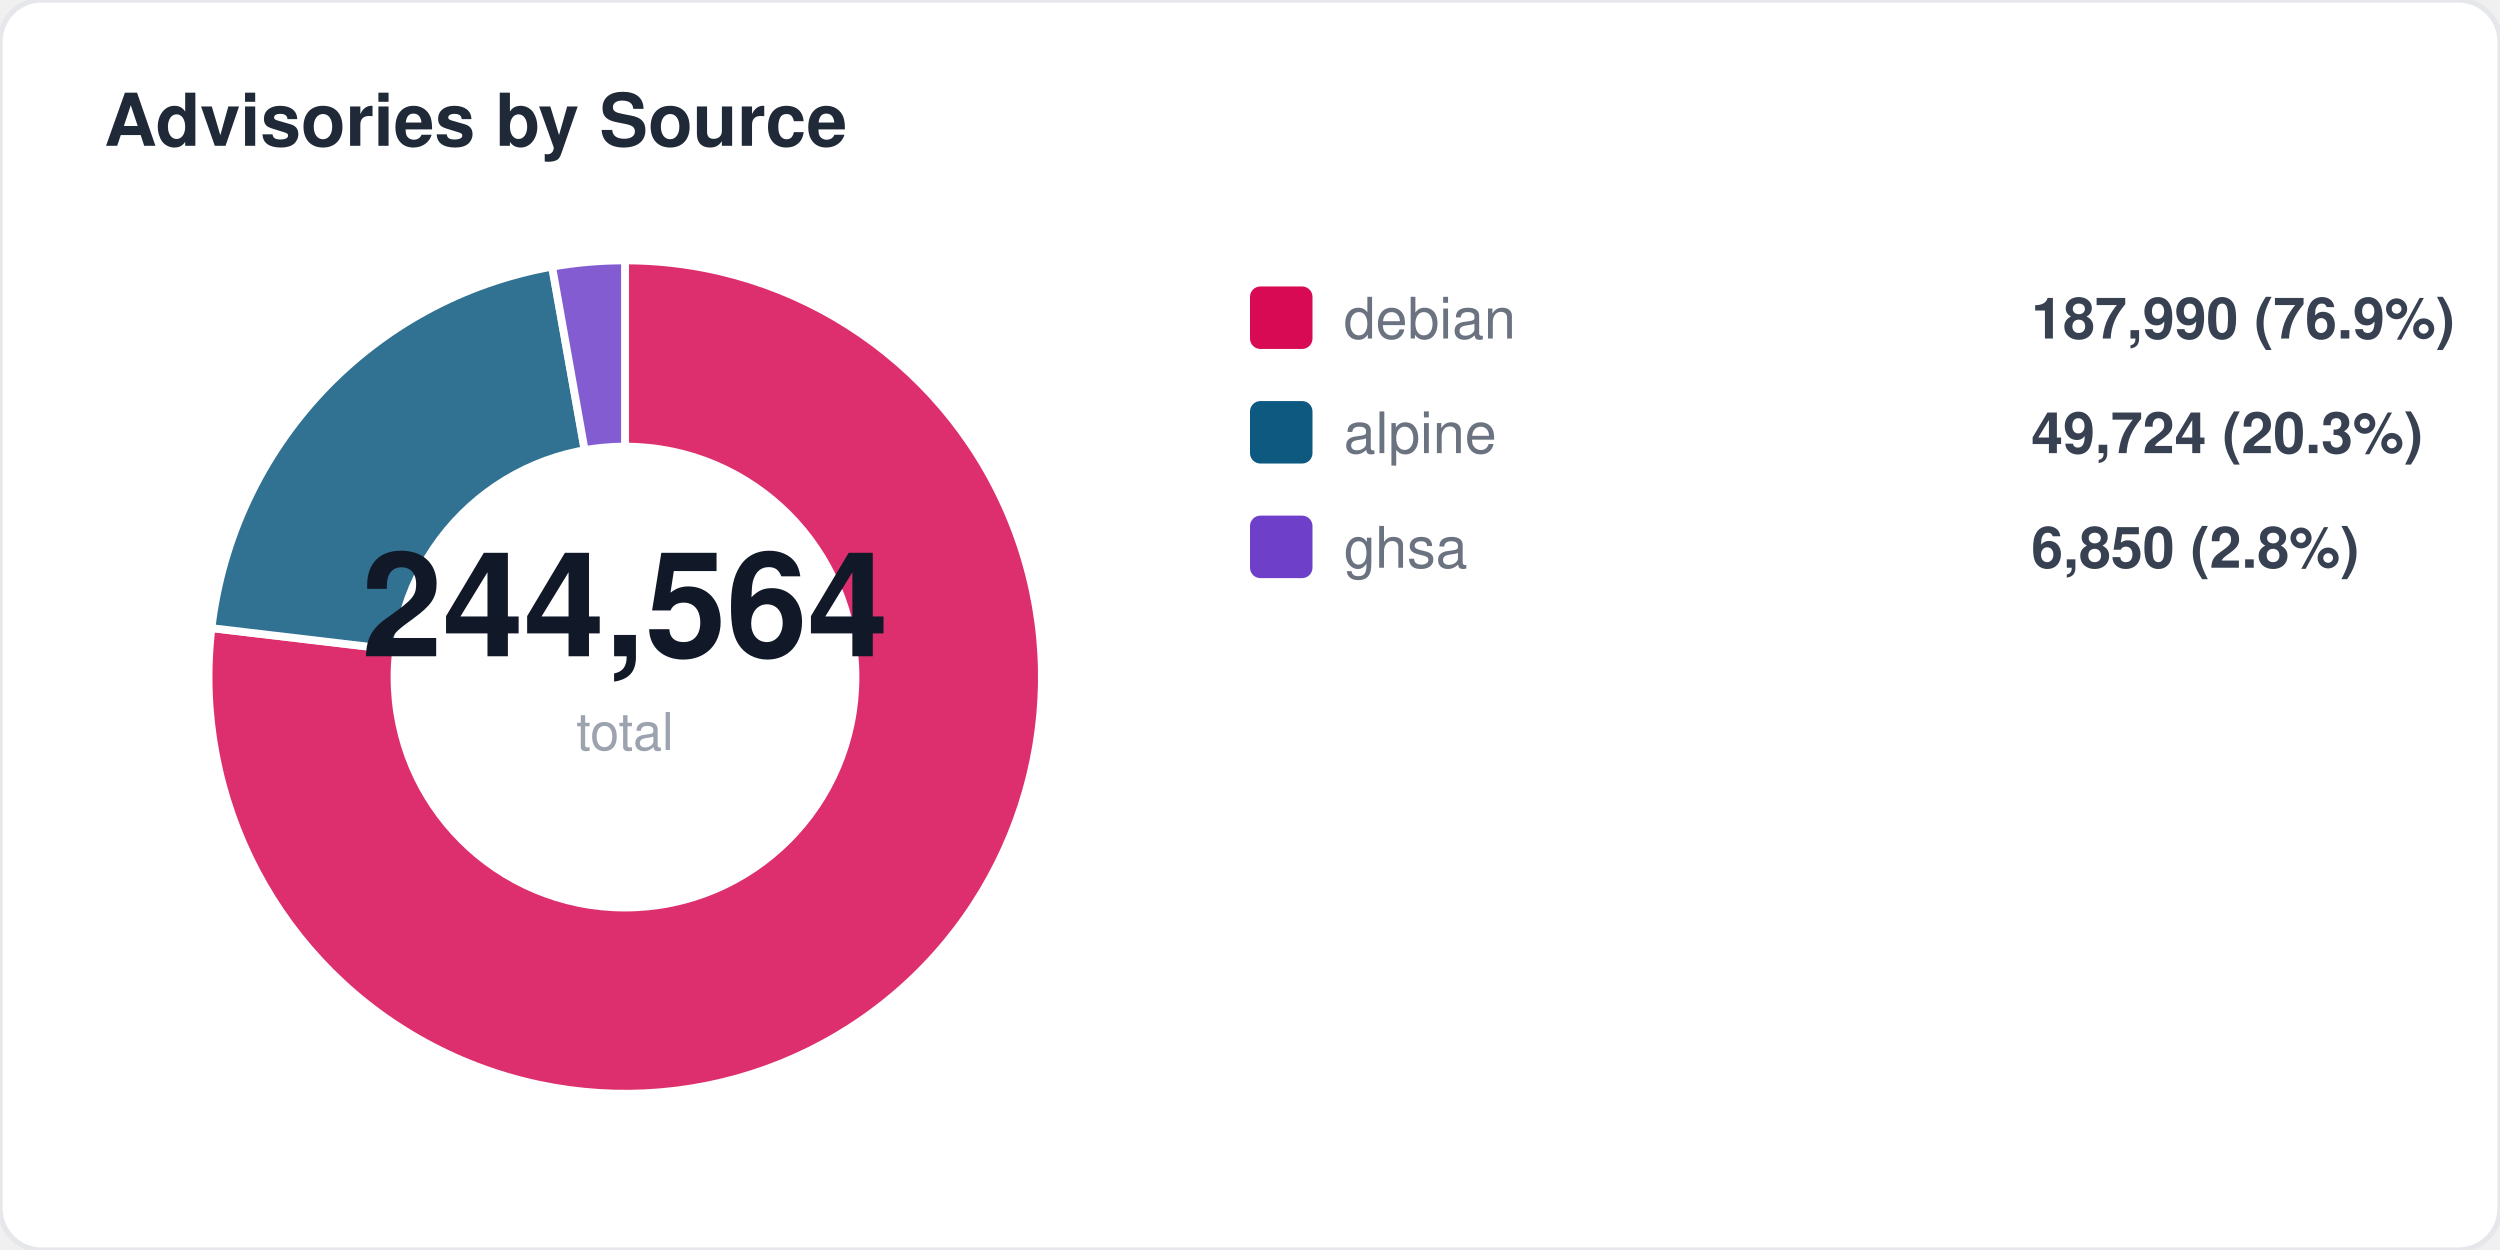
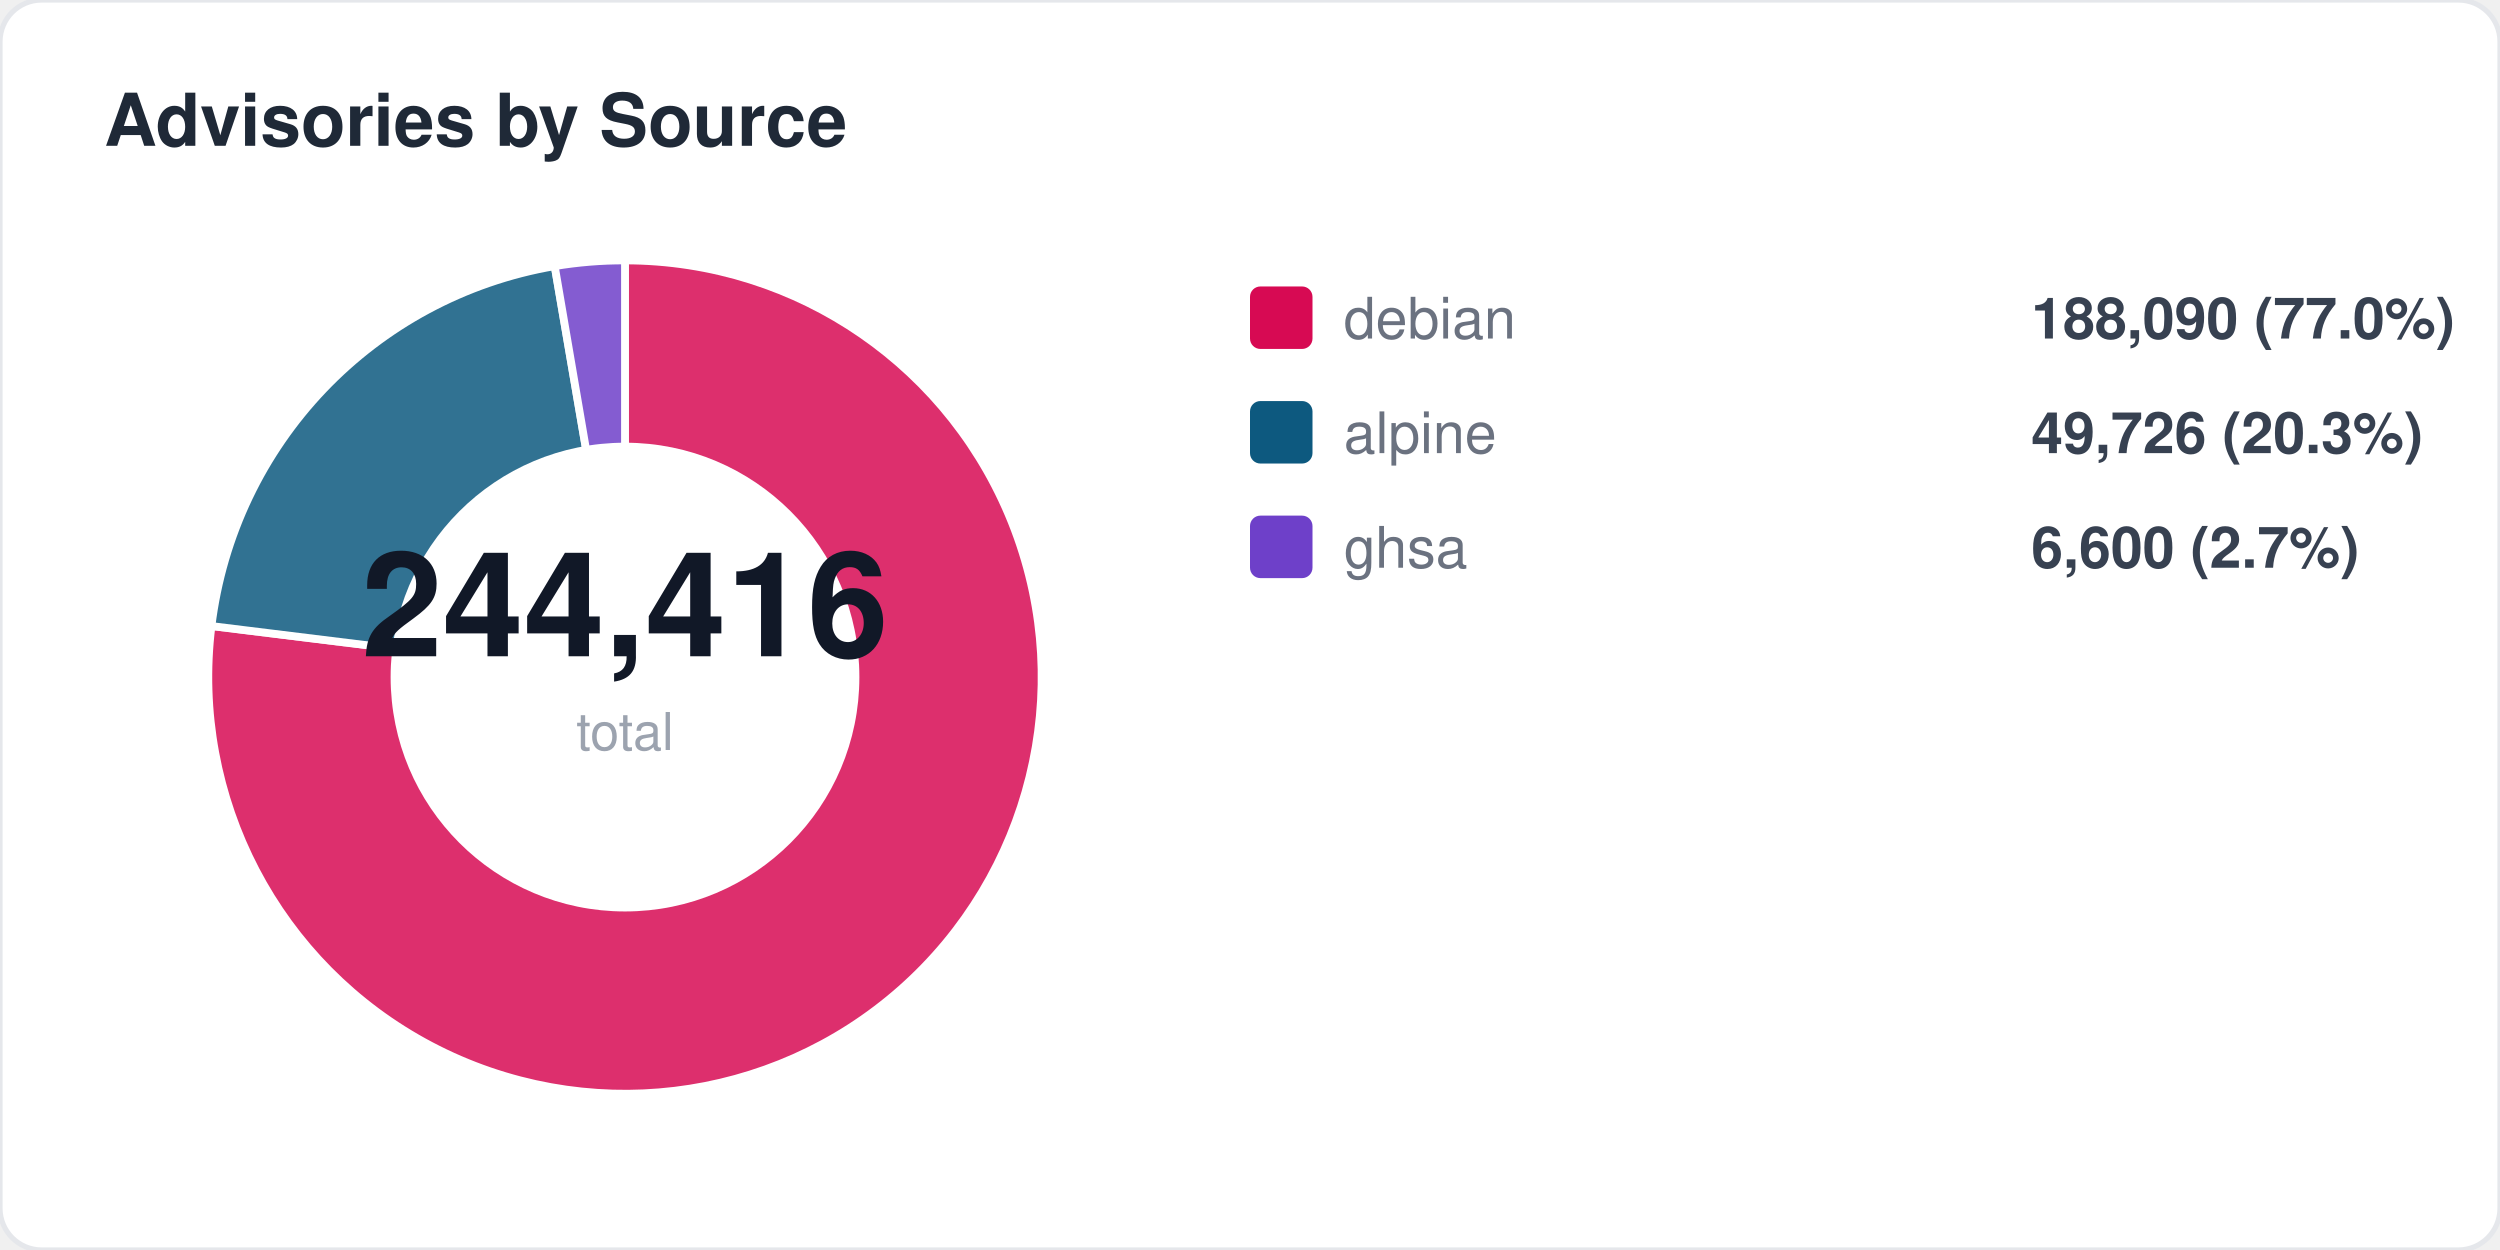
<svg xmlns="http://www.w3.org/2000/svg" width="480" height="240" viewBox="0 0 480 240" fill="none">
  <style>
  text { font-family: -apple-system, BlinkMacSystemFont, "Segoe UI", Helvetica, Arial, sans-serif; }
  .title { font-size: 14px; font-weight: 700; fill: #1f2937; }
  .label { font-size: 11px; fill: #6b7280; }
  .value { font-size: 11px; font-weight: 600; fill: #374151; }
  .big-number { font-size: 28px; font-weight: 800; fill: #111827; }
  .sub { font-size: 10px; fill: #9ca3af; }
</style>
  <rect width="480" height="240" rx="8" fill="#ffffff" stroke="#e5e7eb" stroke-width="1" />
  <text x="20" y="28" class="title">Advisories by Source</text>
-   <path d="M 120 130 L 120.0 50.0 A 80 80 0 1 1 40.6 120.6 Z" fill="#d70a53" opacity="0.85" stroke="#fff" stroke-width="1.5" />
-   <path d="M 120 130 L 40.6 120.6 A 80 80 0 0 1 106.0 51.2 Z" fill="#0d597f" opacity="0.85" stroke="#fff" stroke-width="1.5" />
-   <path d="M 120 130 L 106.0 51.2 A 80 80 0 0 1 120.0 50.0 Z" fill="#6e40c9" opacity="0.85" stroke="#fff" stroke-width="1.5" />
+   <path d="M 120 130 L 120.0 50.0 A 80 80 0 1 1 40.6 120.2 Z" fill="#d70a53" opacity="0.85" stroke="#fff" stroke-width="1.5" />
+   <path d="M 120 130 L 40.6 120.2 A 80 80 0 0 1 106.5 51.1 Z" fill="#0d597f" opacity="0.85" stroke="#fff" stroke-width="1.5" />
+   <path d="M 120 130 L 106.5 51.1 A 80 80 0 0 1 120.0 50.0 Z" fill="#6e40c9" opacity="0.85" stroke="#fff" stroke-width="1.5" />
  <circle cx="120" cy="130" r="45" fill="#ffffff" />
-   <text x="120" y="126" text-anchor="middle" class="big-number">244,564</text>
+   <text x="120" y="126" text-anchor="middle" class="big-number">244,416</text>
  <text x="120" y="144" text-anchor="middle" class="sub">total</text>
  <rect x="240" y="55" width="12" height="12" rx="2" fill="#d70a53" />
  <text x="258" y="65" class="label">debian</text>
-   <text x="390" y="65" class="value">187,990 (76.9%)</text>
+   <text x="390" y="65" class="value">188,090 (77.0%)</text>
  <rect x="240" y="77" width="12" height="12" rx="2" fill="#0d597f" />
  <text x="258" y="87" class="label">alpine</text>
-   <text x="390" y="87" class="value">49,724 (20.3%)</text>
+   <text x="390" y="87" class="value">49,726 (20.3%)</text>
  <rect x="240" y="99" width="12" height="12" rx="2" fill="#6e40c9" />
  <text x="258" y="109" class="label">ghsa</text>
-   <text x="390" y="109" class="value">6,850 (2.8%)</text>
+   <text x="390" y="109" class="value">6,600 (2.7%)</text>
</svg>
